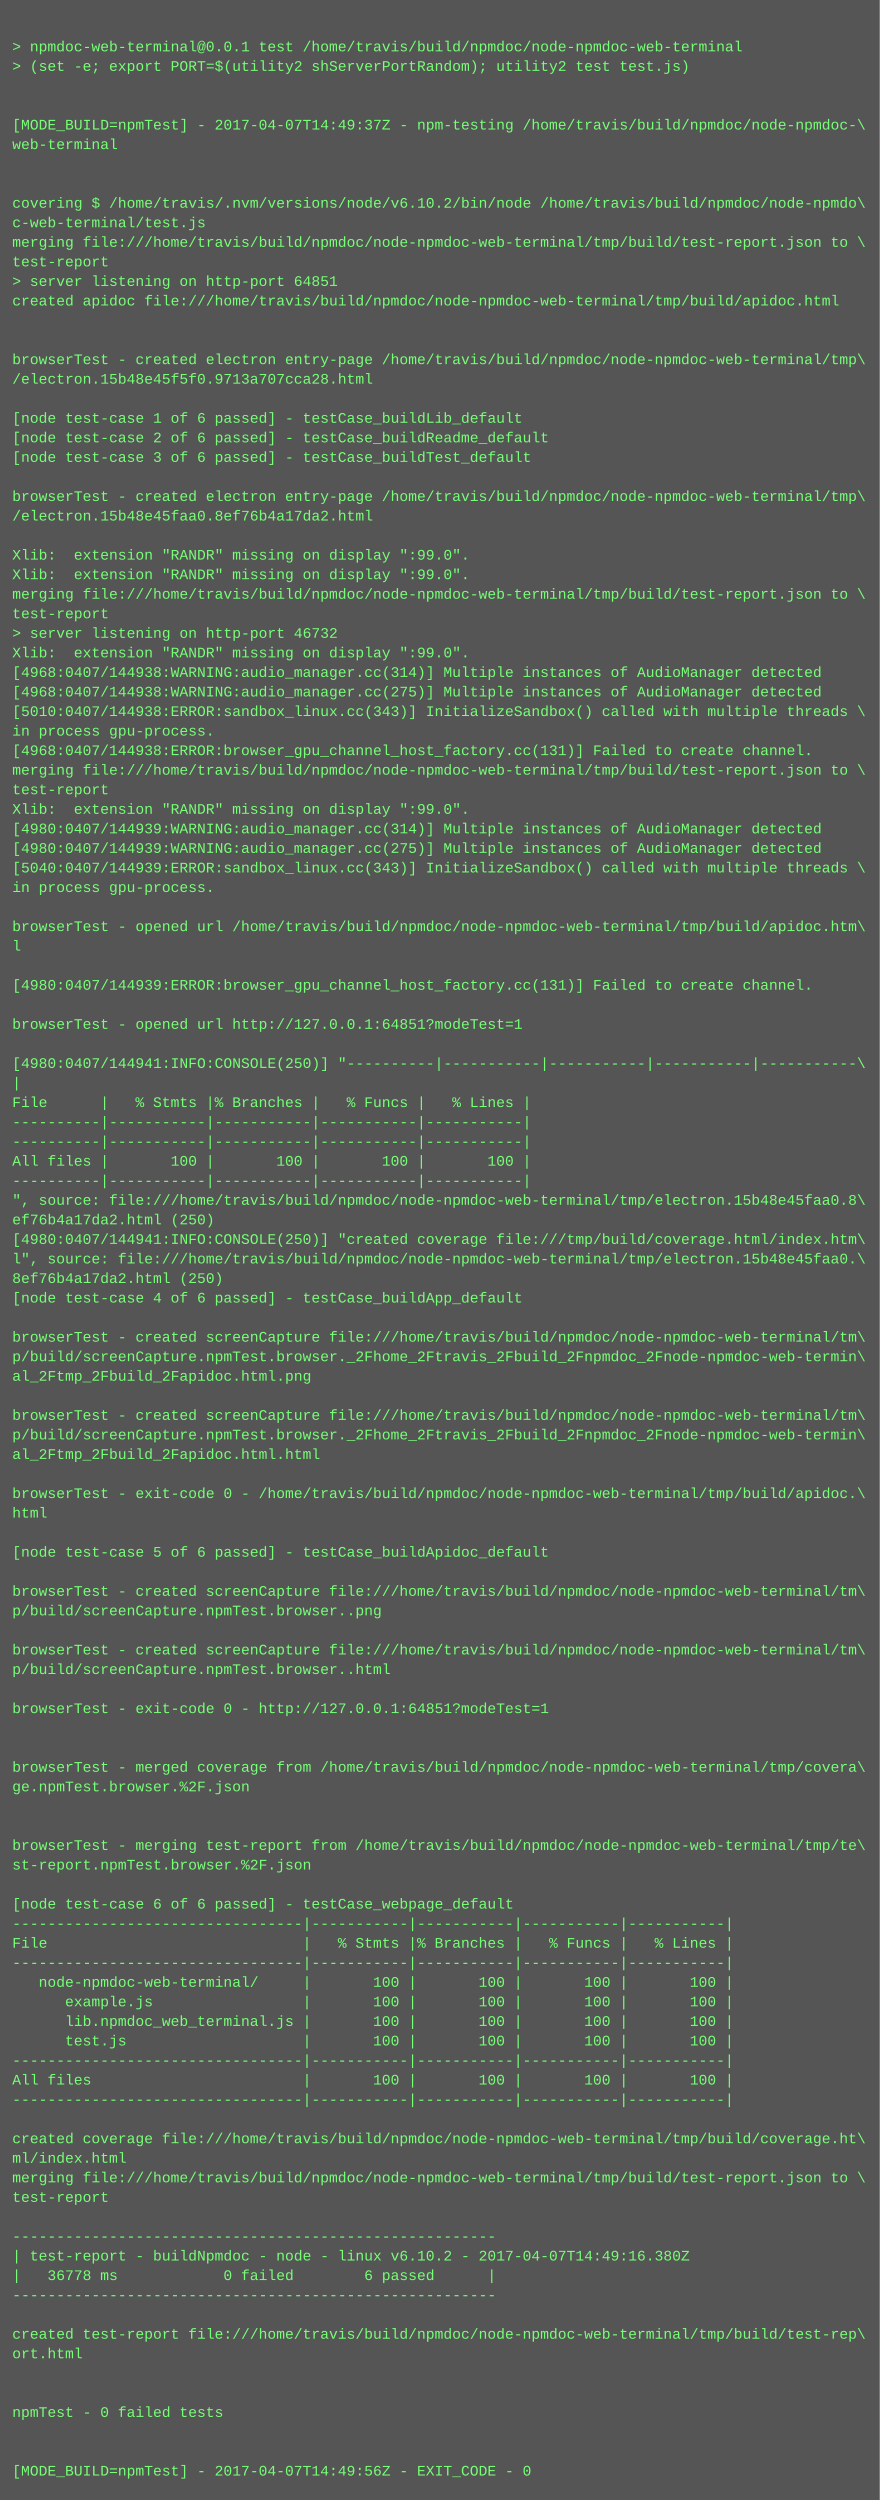
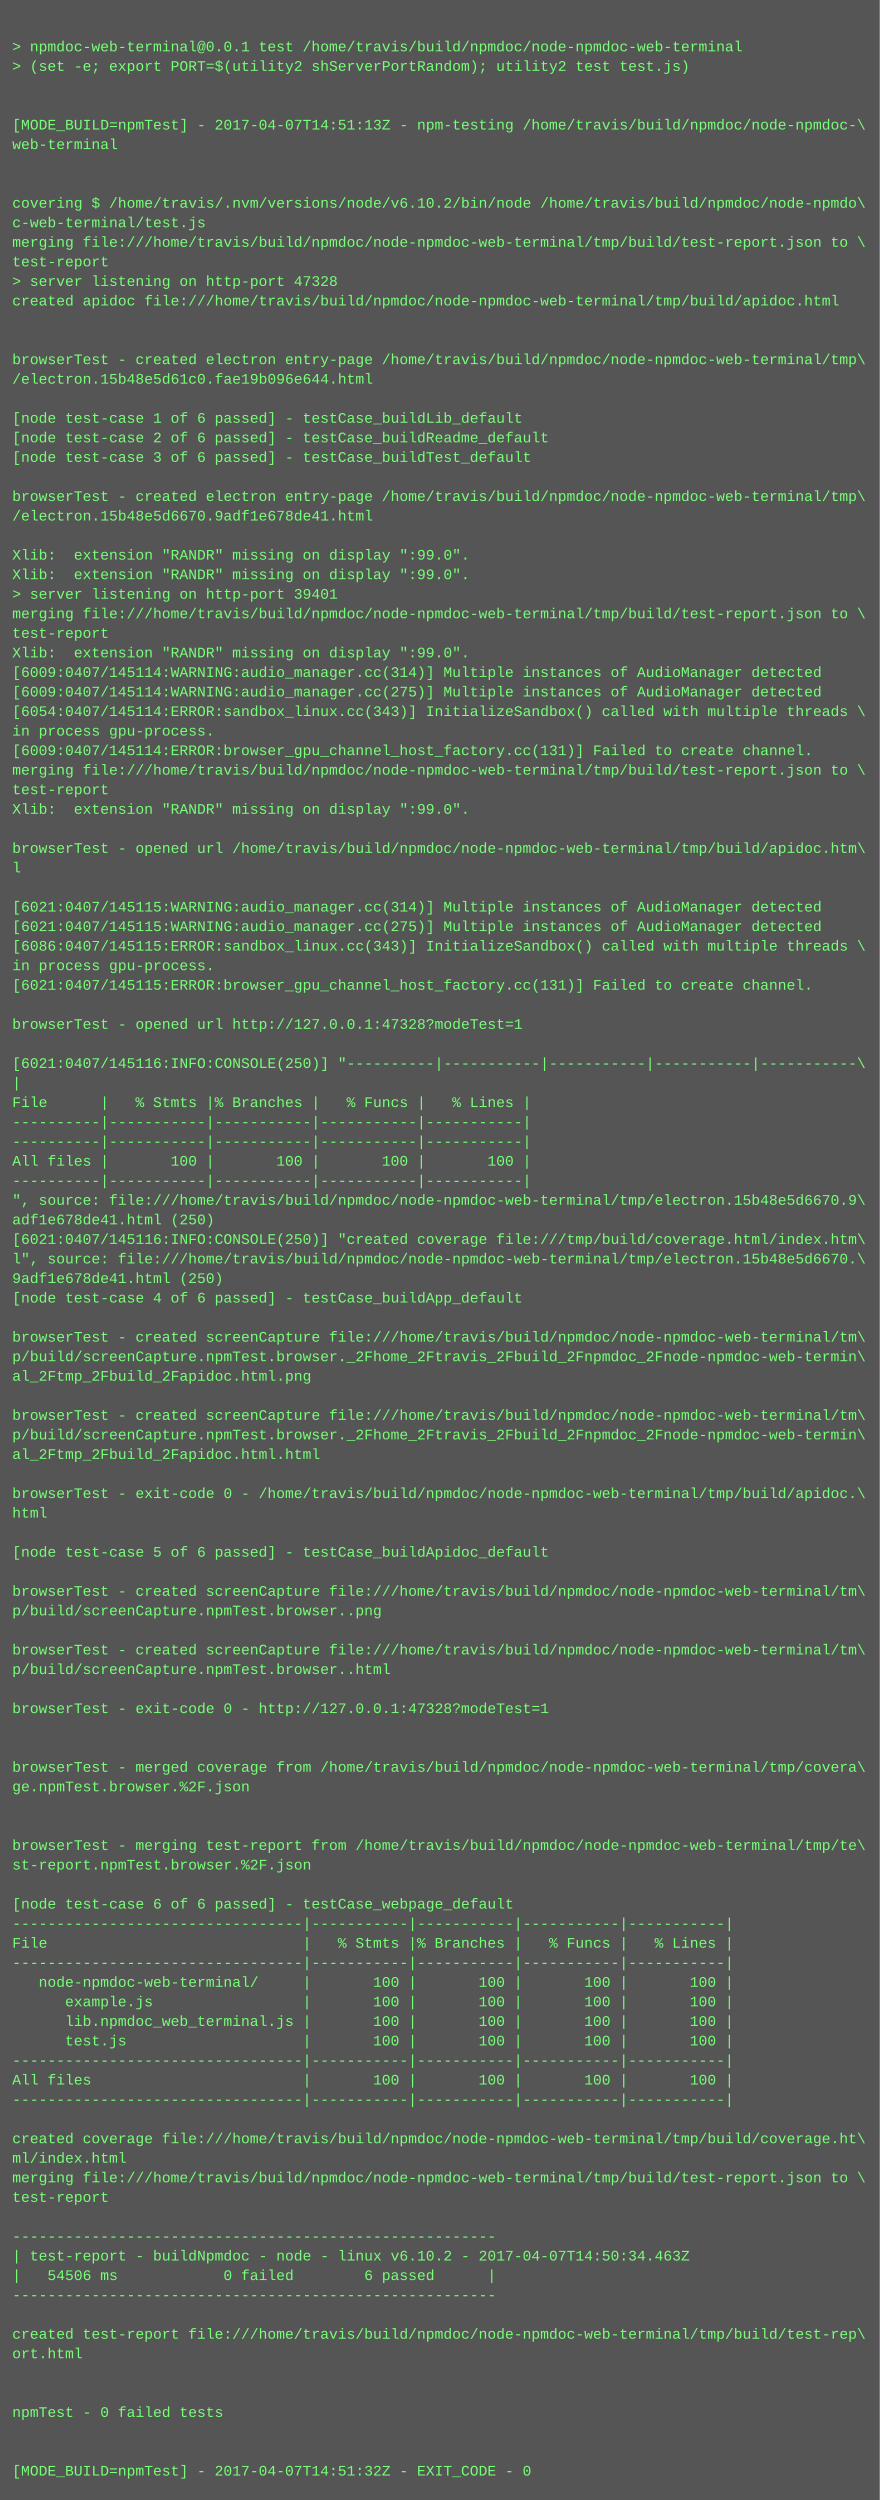
<svg xmlns="http://www.w3.org/2000/svg" height="2046" width="720">
  <rect height="2046" fill="#555" width="720" />
  <text fill="#7f7" font-family="Courier New" font-size="12" xml:space="preserve">
    <tspan x="10" y="26" />
    <tspan x="10" y="42">&gt; npmdoc-web-terminal@0.0.1 test /home/travis/build/npmdoc/node-npmdoc-web-terminal</tspan>
    <tspan x="10" y="58">&gt; (set -e; export PORT=$(utility2 shServerPortRandom); utility2 test test.js)</tspan>
    <tspan x="10" y="74" />
    <tspan x="10" y="90" />
-     <tspan x="10" y="106">[MODE_BUILD=npmTest] - 2017-04-07T14:49:37Z - npm-testing /home/travis/build/npmdoc/node-npmdoc-\</tspan>
+     <tspan x="10" y="106">[MODE_BUILD=npmTest] - 2017-04-07T14:51:13Z - npm-testing /home/travis/build/npmdoc/node-npmdoc-\</tspan>
    <tspan x="10" y="122">web-terminal</tspan>
    <tspan x="10" y="138" />
    <tspan x="10" y="154" />
    <tspan x="10" y="170">covering $ /home/travis/.nvm/versions/node/v6.10.2/bin/node /home/travis/build/npmdoc/node-npmdo\</tspan>
    <tspan x="10" y="186">c-web-terminal/test.js</tspan>
    <tspan x="10" y="202">merging file:///home/travis/build/npmdoc/node-npmdoc-web-terminal/tmp/build/test-report.json to \</tspan>
    <tspan x="10" y="218">test-report</tspan>
-     <tspan x="10" y="234">&gt; server listening on http-port 64851</tspan>
+     <tspan x="10" y="234">&gt; server listening on http-port 47328</tspan>
    <tspan x="10" y="250">created apidoc file:///home/travis/build/npmdoc/node-npmdoc-web-terminal/tmp/build/apidoc.html</tspan>
    <tspan x="10" y="266" />
    <tspan x="10" y="282" />
    <tspan x="10" y="298">browserTest - created electron entry-page /home/travis/build/npmdoc/node-npmdoc-web-terminal/tmp\</tspan>
-     <tspan x="10" y="314">/electron.15b48e45f5f0.9713a707cca28.html</tspan>
+     <tspan x="10" y="314">/electron.15b48e5d61c0.fae19b096e644.html</tspan>
    <tspan x="10" y="330" />
    <tspan x="10" y="346">[node test-case 1 of 6 passed] - testCase_buildLib_default</tspan>
    <tspan x="10" y="362">[node test-case 2 of 6 passed] - testCase_buildReadme_default</tspan>
    <tspan x="10" y="378">[node test-case 3 of 6 passed] - testCase_buildTest_default</tspan>
    <tspan x="10" y="394" />
    <tspan x="10" y="410">browserTest - created electron entry-page /home/travis/build/npmdoc/node-npmdoc-web-terminal/tmp\</tspan>
-     <tspan x="10" y="426">/electron.15b48e45faa0.8ef76b4a17da2.html</tspan>
+     <tspan x="10" y="426">/electron.15b48e5d6670.9adf1e678de41.html</tspan>
    <tspan x="10" y="442" />
    <tspan x="10" y="458">Xlib:  extension "RANDR" missing on display ":99.0".</tspan>
    <tspan x="10" y="474">Xlib:  extension "RANDR" missing on display ":99.0".</tspan>
-     <tspan x="10" y="490">merging file:///home/travis/build/npmdoc/node-npmdoc-web-terminal/tmp/build/test-report.json to \</tspan>
-     <tspan x="10" y="506">test-report</tspan>
-     <tspan x="10" y="522">&gt; server listening on http-port 46732</tspan>
+     <tspan x="10" y="490">&gt; server listening on http-port 39401</tspan>
+     <tspan x="10" y="506">merging file:///home/travis/build/npmdoc/node-npmdoc-web-terminal/tmp/build/test-report.json to \</tspan>
+     <tspan x="10" y="522">test-report</tspan>
    <tspan x="10" y="538">Xlib:  extension "RANDR" missing on display ":99.0".</tspan>
-     <tspan x="10" y="554">[4968:0407/144938:WARNING:audio_manager.cc(314)] Multiple instances of AudioManager detected</tspan>
-     <tspan x="10" y="570">[4968:0407/144938:WARNING:audio_manager.cc(275)] Multiple instances of AudioManager detected</tspan>
-     <tspan x="10" y="586">[5010:0407/144938:ERROR:sandbox_linux.cc(343)] InitializeSandbox() called with multiple threads \</tspan>
+     <tspan x="10" y="554">[6009:0407/145114:WARNING:audio_manager.cc(314)] Multiple instances of AudioManager detected</tspan>
+     <tspan x="10" y="570">[6009:0407/145114:WARNING:audio_manager.cc(275)] Multiple instances of AudioManager detected</tspan>
+     <tspan x="10" y="586">[6054:0407/145114:ERROR:sandbox_linux.cc(343)] InitializeSandbox() called with multiple threads \</tspan>
    <tspan x="10" y="602">in process gpu-process. </tspan>
-     <tspan x="10" y="618">[4968:0407/144938:ERROR:browser_gpu_channel_host_factory.cc(131)] Failed to create channel.</tspan>
+     <tspan x="10" y="618">[6009:0407/145114:ERROR:browser_gpu_channel_host_factory.cc(131)] Failed to create channel.</tspan>
    <tspan x="10" y="634">merging file:///home/travis/build/npmdoc/node-npmdoc-web-terminal/tmp/build/test-report.json to \</tspan>
    <tspan x="10" y="650">test-report</tspan>
    <tspan x="10" y="666">Xlib:  extension "RANDR" missing on display ":99.0".</tspan>
-     <tspan x="10" y="682">[4980:0407/144939:WARNING:audio_manager.cc(314)] Multiple instances of AudioManager detected</tspan>
-     <tspan x="10" y="698">[4980:0407/144939:WARNING:audio_manager.cc(275)] Multiple instances of AudioManager detected</tspan>
-     <tspan x="10" y="714">[5040:0407/144939:ERROR:sandbox_linux.cc(343)] InitializeSandbox() called with multiple threads \</tspan>
-     <tspan x="10" y="730">in process gpu-process. </tspan>
-     <tspan x="10" y="746" />
-     <tspan x="10" y="762">browserTest - opened url /home/travis/build/npmdoc/node-npmdoc-web-terminal/tmp/build/apidoc.htm\</tspan>
-     <tspan x="10" y="778">l</tspan>
-     <tspan x="10" y="794" />
-     <tspan x="10" y="810">[4980:0407/144939:ERROR:browser_gpu_channel_host_factory.cc(131)] Failed to create channel.</tspan>
+     <tspan x="10" y="682" />
+     <tspan x="10" y="698">browserTest - opened url /home/travis/build/npmdoc/node-npmdoc-web-terminal/tmp/build/apidoc.htm\</tspan>
+     <tspan x="10" y="714">l</tspan>
+     <tspan x="10" y="730" />
+     <tspan x="10" y="746">[6021:0407/145115:WARNING:audio_manager.cc(314)] Multiple instances of AudioManager detected</tspan>
+     <tspan x="10" y="762">[6021:0407/145115:WARNING:audio_manager.cc(275)] Multiple instances of AudioManager detected</tspan>
+     <tspan x="10" y="778">[6086:0407/145115:ERROR:sandbox_linux.cc(343)] InitializeSandbox() called with multiple threads \</tspan>
+     <tspan x="10" y="794">in process gpu-process. </tspan>
+     <tspan x="10" y="810">[6021:0407/145115:ERROR:browser_gpu_channel_host_factory.cc(131)] Failed to create channel.</tspan>
    <tspan x="10" y="826" />
-     <tspan x="10" y="842">browserTest - opened url http://127.0.0.1:64851?modeTest=1</tspan>
+     <tspan x="10" y="842">browserTest - opened url http://127.0.0.1:47328?modeTest=1</tspan>
    <tspan x="10" y="858" />
-     <tspan x="10" y="874">[4980:0407/144941:INFO:CONSOLE(250)] "----------|-----------|-----------|-----------|-----------\</tspan>
+     <tspan x="10" y="874">[6021:0407/145116:INFO:CONSOLE(250)] "----------|-----------|-----------|-----------|-----------\</tspan>
    <tspan x="10" y="890">|</tspan>
    <tspan x="10" y="906">File      |   % Stmts |% Branches |   % Funcs |   % Lines |</tspan>
    <tspan x="10" y="922">----------|-----------|-----------|-----------|-----------|</tspan>
    <tspan x="10" y="938">----------|-----------|-----------|-----------|-----------|</tspan>
    <tspan x="10" y="954">All files |       100 |       100 |       100 |       100 |</tspan>
    <tspan x="10" y="970">----------|-----------|-----------|-----------|-----------|</tspan>
-     <tspan x="10" y="986">", source: file:///home/travis/build/npmdoc/node-npmdoc-web-terminal/tmp/electron.15b48e45faa0.8\</tspan>
-     <tspan x="10" y="1002">ef76b4a17da2.html (250)</tspan>
-     <tspan x="10" y="1018">[4980:0407/144941:INFO:CONSOLE(250)] "created coverage file:///tmp/build/coverage.html/index.htm\</tspan>
-     <tspan x="10" y="1034">l", source: file:///home/travis/build/npmdoc/node-npmdoc-web-terminal/tmp/electron.15b48e45faa0.\</tspan>
-     <tspan x="10" y="1050">8ef76b4a17da2.html (250)</tspan>
+     <tspan x="10" y="986">", source: file:///home/travis/build/npmdoc/node-npmdoc-web-terminal/tmp/electron.15b48e5d6670.9\</tspan>
+     <tspan x="10" y="1002">adf1e678de41.html (250)</tspan>
+     <tspan x="10" y="1018">[6021:0407/145116:INFO:CONSOLE(250)] "created coverage file:///tmp/build/coverage.html/index.htm\</tspan>
+     <tspan x="10" y="1034">l", source: file:///home/travis/build/npmdoc/node-npmdoc-web-terminal/tmp/electron.15b48e5d6670.\</tspan>
+     <tspan x="10" y="1050">9adf1e678de41.html (250)</tspan>
    <tspan x="10" y="1066">[node test-case 4 of 6 passed] - testCase_buildApp_default</tspan>
    <tspan x="10" y="1082" />
    <tspan x="10" y="1098">browserTest - created screenCapture file:///home/travis/build/npmdoc/node-npmdoc-web-terminal/tm\</tspan>
    <tspan x="10" y="1114">p/build/screenCapture.npmTest.browser._2Fhome_2Ftravis_2Fbuild_2Fnpmdoc_2Fnode-npmdoc-web-termin\</tspan>
    <tspan x="10" y="1130">al_2Ftmp_2Fbuild_2Fapidoc.html.png</tspan>
    <tspan x="10" y="1146" />
    <tspan x="10" y="1162">browserTest - created screenCapture file:///home/travis/build/npmdoc/node-npmdoc-web-terminal/tm\</tspan>
    <tspan x="10" y="1178">p/build/screenCapture.npmTest.browser._2Fhome_2Ftravis_2Fbuild_2Fnpmdoc_2Fnode-npmdoc-web-termin\</tspan>
    <tspan x="10" y="1194">al_2Ftmp_2Fbuild_2Fapidoc.html.html</tspan>
    <tspan x="10" y="1210" />
    <tspan x="10" y="1226">browserTest - exit-code 0 - /home/travis/build/npmdoc/node-npmdoc-web-terminal/tmp/build/apidoc.\</tspan>
    <tspan x="10" y="1242">html</tspan>
    <tspan x="10" y="1258" />
    <tspan x="10" y="1274">[node test-case 5 of 6 passed] - testCase_buildApidoc_default</tspan>
    <tspan x="10" y="1290" />
    <tspan x="10" y="1306">browserTest - created screenCapture file:///home/travis/build/npmdoc/node-npmdoc-web-terminal/tm\</tspan>
    <tspan x="10" y="1322">p/build/screenCapture.npmTest.browser..png</tspan>
    <tspan x="10" y="1338" />
    <tspan x="10" y="1354">browserTest - created screenCapture file:///home/travis/build/npmdoc/node-npmdoc-web-terminal/tm\</tspan>
    <tspan x="10" y="1370">p/build/screenCapture.npmTest.browser..html</tspan>
    <tspan x="10" y="1386" />
-     <tspan x="10" y="1402">browserTest - exit-code 0 - http://127.0.0.1:64851?modeTest=1</tspan>
+     <tspan x="10" y="1402">browserTest - exit-code 0 - http://127.0.0.1:47328?modeTest=1</tspan>
    <tspan x="10" y="1418" />
    <tspan x="10" y="1434" />
    <tspan x="10" y="1450">browserTest - merged coverage from /home/travis/build/npmdoc/node-npmdoc-web-terminal/tmp/covera\</tspan>
    <tspan x="10" y="1466">ge.npmTest.browser.%2F.json</tspan>
    <tspan x="10" y="1482" />
    <tspan x="10" y="1498" />
    <tspan x="10" y="1514">browserTest - merging test-report from /home/travis/build/npmdoc/node-npmdoc-web-terminal/tmp/te\</tspan>
    <tspan x="10" y="1530">st-report.npmTest.browser.%2F.json</tspan>
    <tspan x="10" y="1546" />
    <tspan x="10" y="1562">[node test-case 6 of 6 passed] - testCase_webpage_default</tspan>
    <tspan x="10" y="1578">---------------------------------|-----------|-----------|-----------|-----------|</tspan>
    <tspan x="10" y="1594">File                             |   % Stmts |% Branches |   % Funcs |   % Lines |</tspan>
    <tspan x="10" y="1610">---------------------------------|-----------|-----------|-----------|-----------|</tspan>
    <tspan x="10" y="1626">   node-npmdoc-web-terminal/     |       100 |       100 |       100 |       100 |</tspan>
    <tspan x="10" y="1642">      example.js                 |       100 |       100 |       100 |       100 |</tspan>
    <tspan x="10" y="1658">      lib.npmdoc_web_terminal.js |       100 |       100 |       100 |       100 |</tspan>
    <tspan x="10" y="1674">      test.js                    |       100 |       100 |       100 |       100 |</tspan>
    <tspan x="10" y="1690">---------------------------------|-----------|-----------|-----------|-----------|</tspan>
    <tspan x="10" y="1706">All files                        |       100 |       100 |       100 |       100 |</tspan>
    <tspan x="10" y="1722">---------------------------------|-----------|-----------|-----------|-----------|</tspan>
    <tspan x="10" y="1738" />
    <tspan x="10" y="1754">created coverage file:///home/travis/build/npmdoc/node-npmdoc-web-terminal/tmp/build/coverage.ht\</tspan>
    <tspan x="10" y="1770">ml/index.html</tspan>
    <tspan x="10" y="1786">merging file:///home/travis/build/npmdoc/node-npmdoc-web-terminal/tmp/build/test-report.json to \</tspan>
    <tspan x="10" y="1802">test-report</tspan>
    <tspan x="10" y="1818" />
    <tspan x="10" y="1834">-------------------------------------------------------</tspan>
-     <tspan x="10" y="1850">| test-report - buildNpmdoc - node - linux v6.10.2 - 2017-04-07T14:49:16.380Z</tspan>
-     <tspan x="10" y="1866">|   36778 ms            0 failed        6 passed      |</tspan>
+     <tspan x="10" y="1850">| test-report - buildNpmdoc - node - linux v6.10.2 - 2017-04-07T14:50:34.463Z</tspan>
+     <tspan x="10" y="1866">|   54506 ms            0 failed        6 passed      |</tspan>
    <tspan x="10" y="1882">-------------------------------------------------------</tspan>
    <tspan x="10" y="1898" />
    <tspan x="10" y="1914">created test-report file:///home/travis/build/npmdoc/node-npmdoc-web-terminal/tmp/build/test-rep\</tspan>
    <tspan x="10" y="1930">ort.html</tspan>
    <tspan x="10" y="1946" />
    <tspan x="10" y="1962" />
    <tspan x="10" y="1978">npmTest - 0 failed tests</tspan>
    <tspan x="10" y="1994" />
    <tspan x="10" y="2010" />
-     <tspan x="10" y="2026">[MODE_BUILD=npmTest] - 2017-04-07T14:49:56Z - EXIT_CODE - 0</tspan>
+     <tspan x="10" y="2026">[MODE_BUILD=npmTest] - 2017-04-07T14:51:32Z - EXIT_CODE - 0</tspan>
  </text>
</svg>
